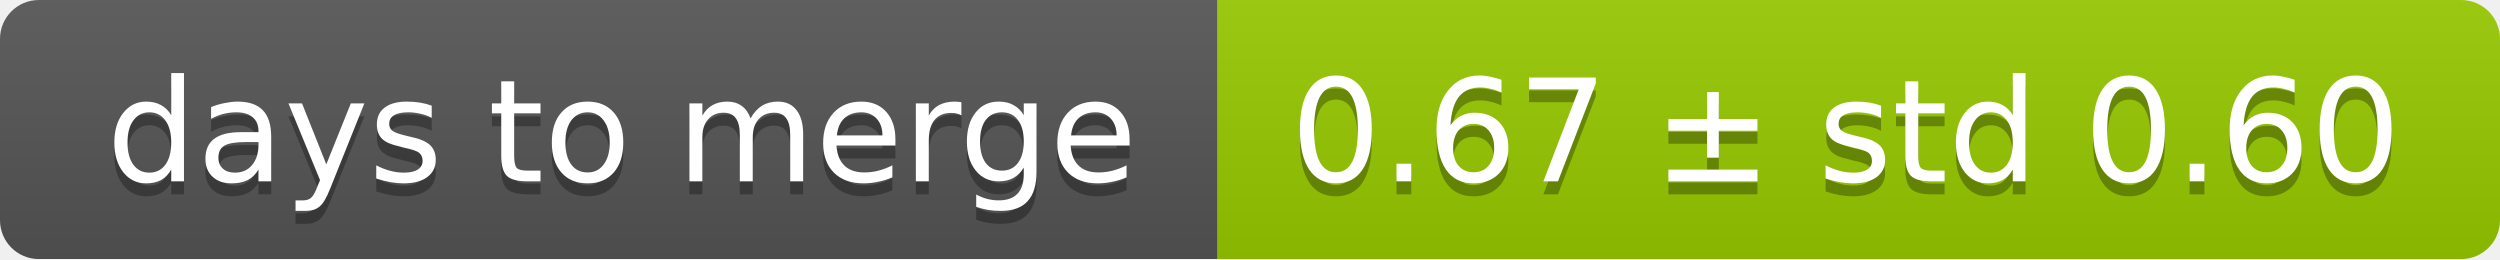
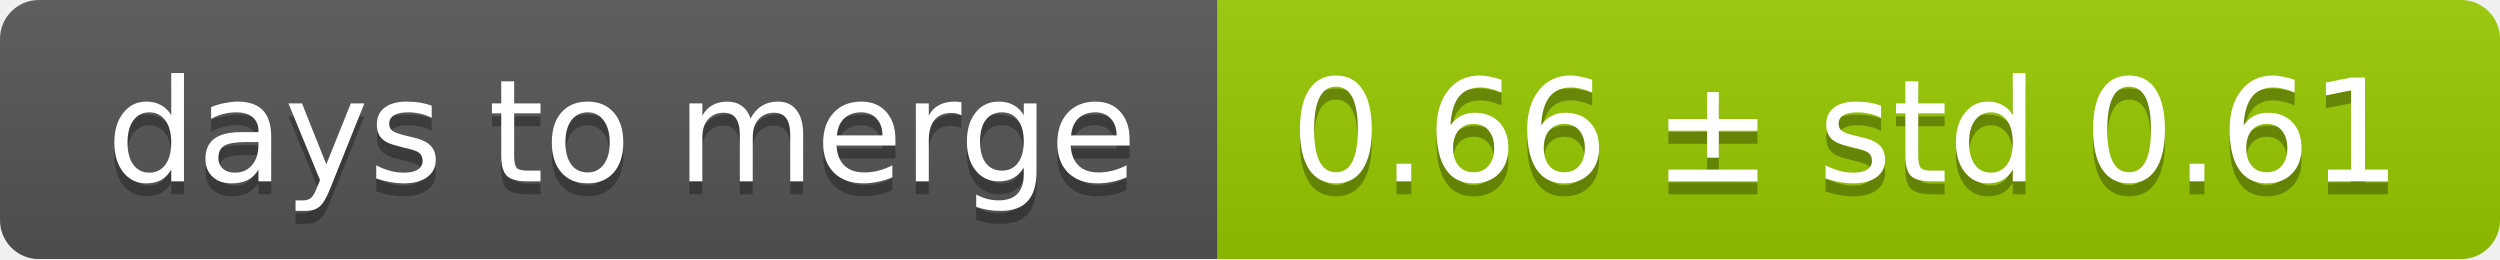
<svg xmlns="http://www.w3.org/2000/svg" width="193" height="20">
  <linearGradient id="smooth" x2="0" y2="100%">
    <stop offset="0" stop-color="#bbb" stop-opacity=".1" />
    <stop offset="1" stop-opacity=".1" />
  </linearGradient>
  <mask id="round">
    <rect width="193" height="20" rx="3" fill="#fff" />
  </mask>
  <g mask="url(#round)">
    <rect width="94" height="20" fill="#555" />
    <rect x="94" width="99" height="20" fill="#97ca00" />
    <rect width="193" height="20" fill="url(#smooth)" />
  </g>
  <g fill="#fff" text-anchor="middle" font-family="DejaVu Sans,Verdana,Geneva,sans-serif" font-size="11">
    <text x="48" y="15" fill="#010101" fill-opacity=".3">days to merge</text>
    <text x="48" y="14">days to merge</text>
-     <text x="142.5" y="15" fill="#010101" fill-opacity=".3">0.67 ± std 0.60</text>
-     <text x="142.5" y="14">0.67 ± std 0.60</text>
+     <text x="142.5" y="15" fill="#010101" fill-opacity=".3">0.66 ± std 0.61</text>
+     <text x="142.5" y="14">0.66 ± std 0.61</text>
  </g>
</svg>
